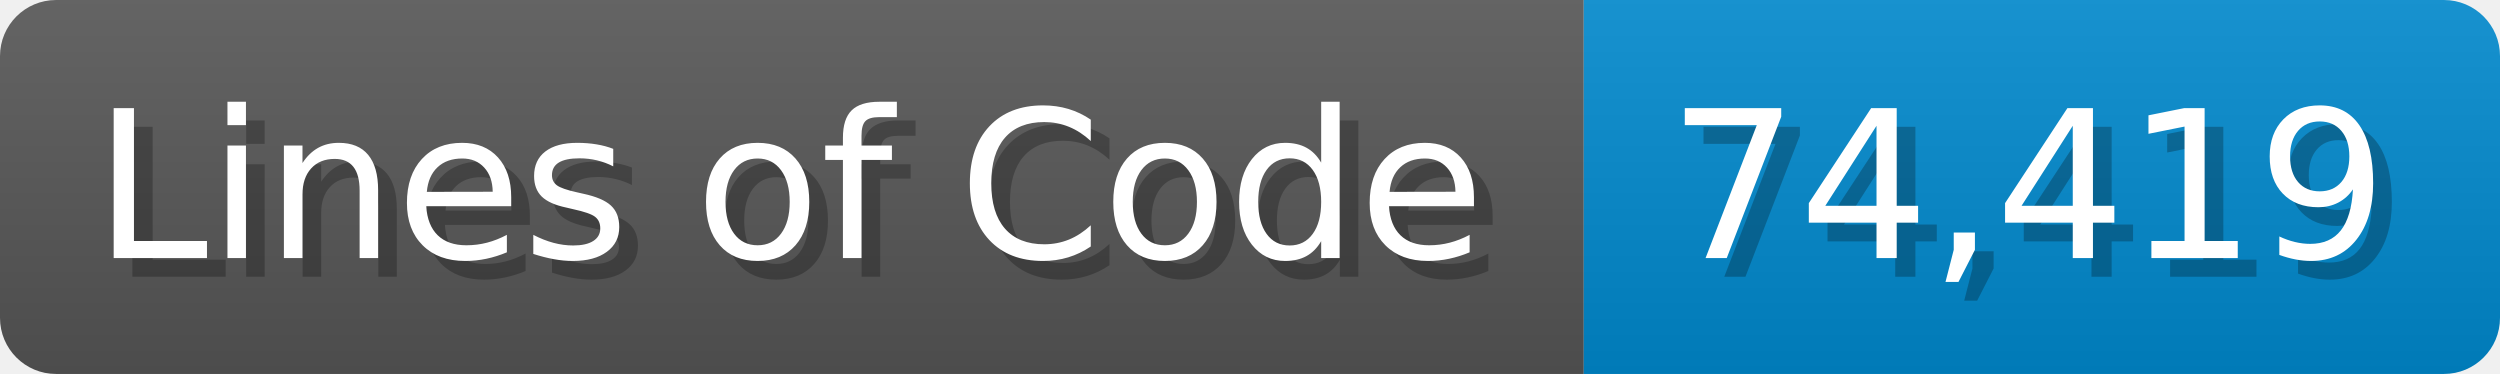
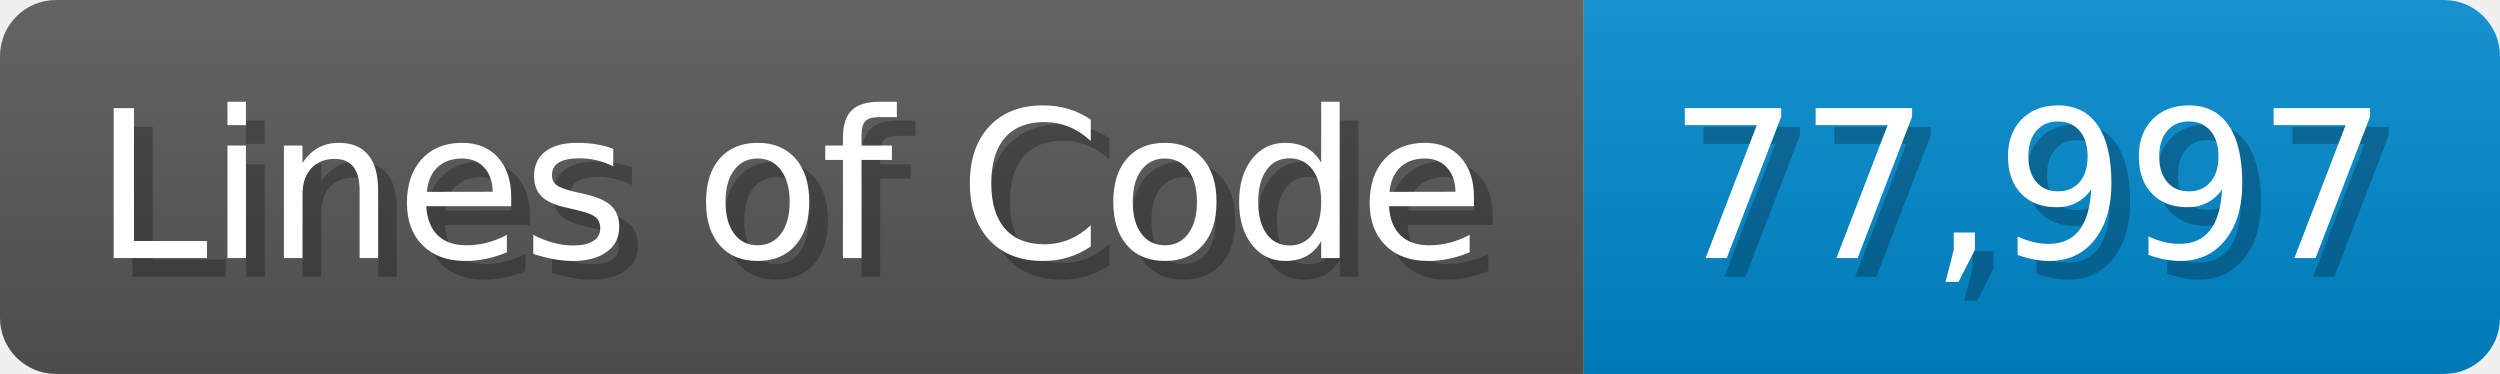
<svg xmlns="http://www.w3.org/2000/svg" width="133.7" height="20" viewBox="0 0 1337 200">
  <linearGradient id="a" x2="0" y2="100%">
    <stop offset="0" stop-opacity=".1" stop-color="#EEE" />
    <stop offset="1" stop-opacity=".1" />
  </linearGradient>
  <mask id="m">
    <rect width="1337" height="200" rx="30" fill="#FFF" />
  </mask>
  <g mask="url(#m)">
    <rect width="847" height="200" fill="#555" />
    <rect width="490" height="200" fill="#08C" x="847" />
    <rect width="1337" height="200" fill="url(#a)" />
  </g>
  <g fill="#fff" text-anchor="start" font-family="Verdana,DejaVu Sans,sans-serif" font-size="110">
    <text x="60" y="148" textLength="747" fill="#000" opacity="0.25">Lines of Code</text>
    <text x="50" y="138" textLength="747">Lines of Code</text>
-     <text x="902" y="148" textLength="390" fill="#000" opacity="0.25">74,419</text>
-     <text x="892" y="138" textLength="390">74,419</text>
+     <text x="902" y="148" textLength="390" fill="#000" opacity="0.25">77,997</text>
+     <text x="892" y="138" textLength="390">77,997</text>
  </g>
</svg>
